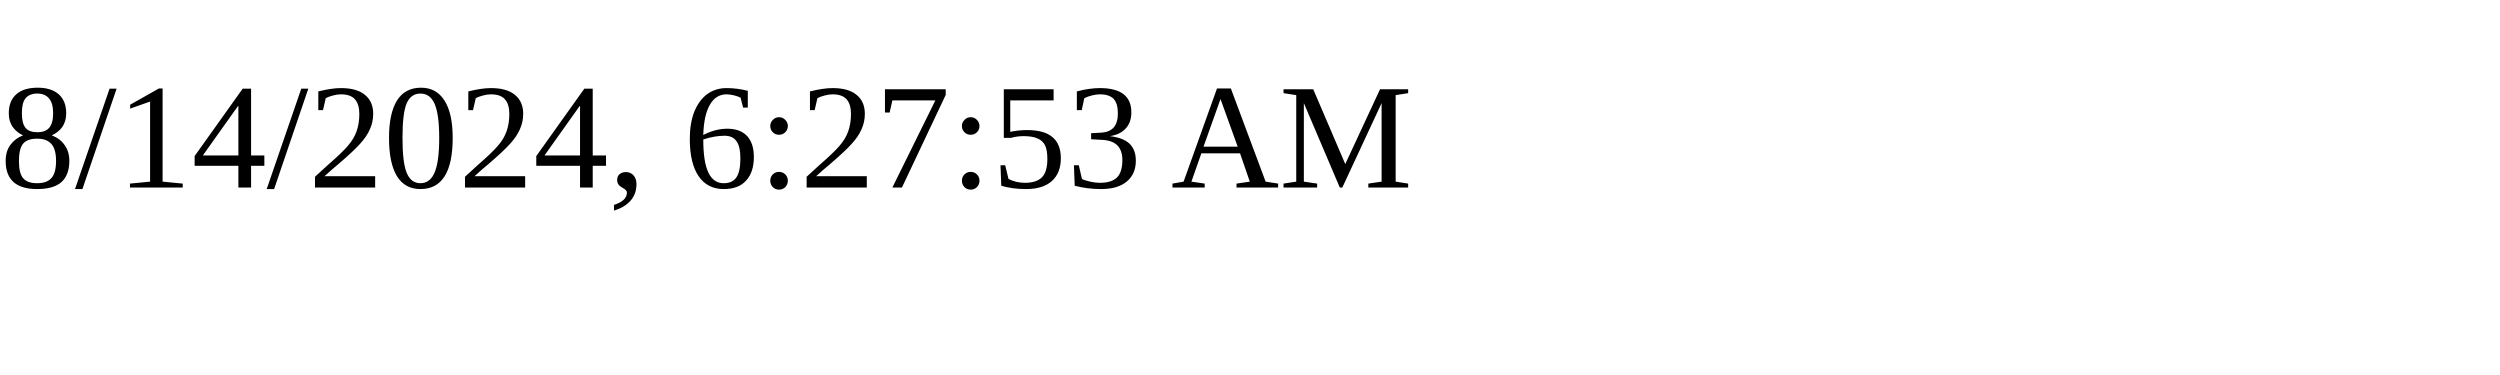
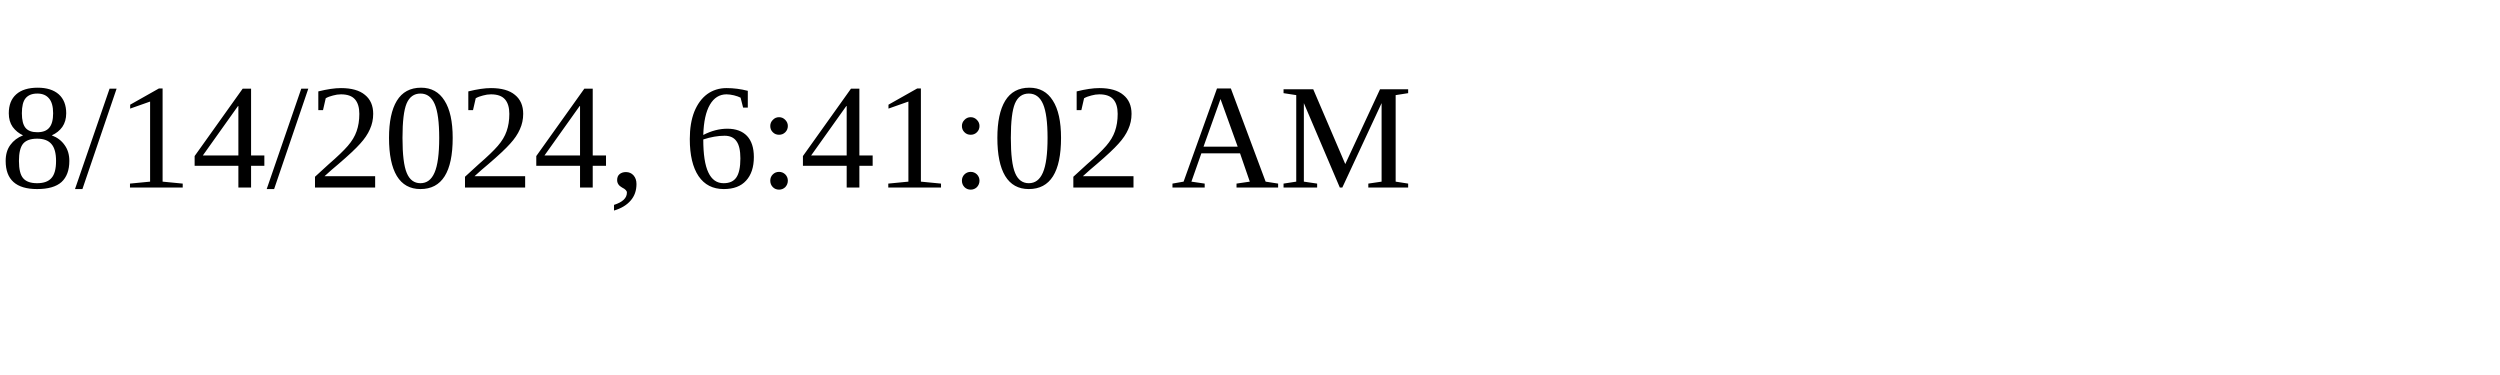
<svg xmlns="http://www.w3.org/2000/svg" height="30" width="200">
-   <text x="0" y="15">8/14/2024, 6:27:53 AM</text>
+   <text x="0" y="15">8/14/2024, 6:41:02 AM</text>
</svg>
